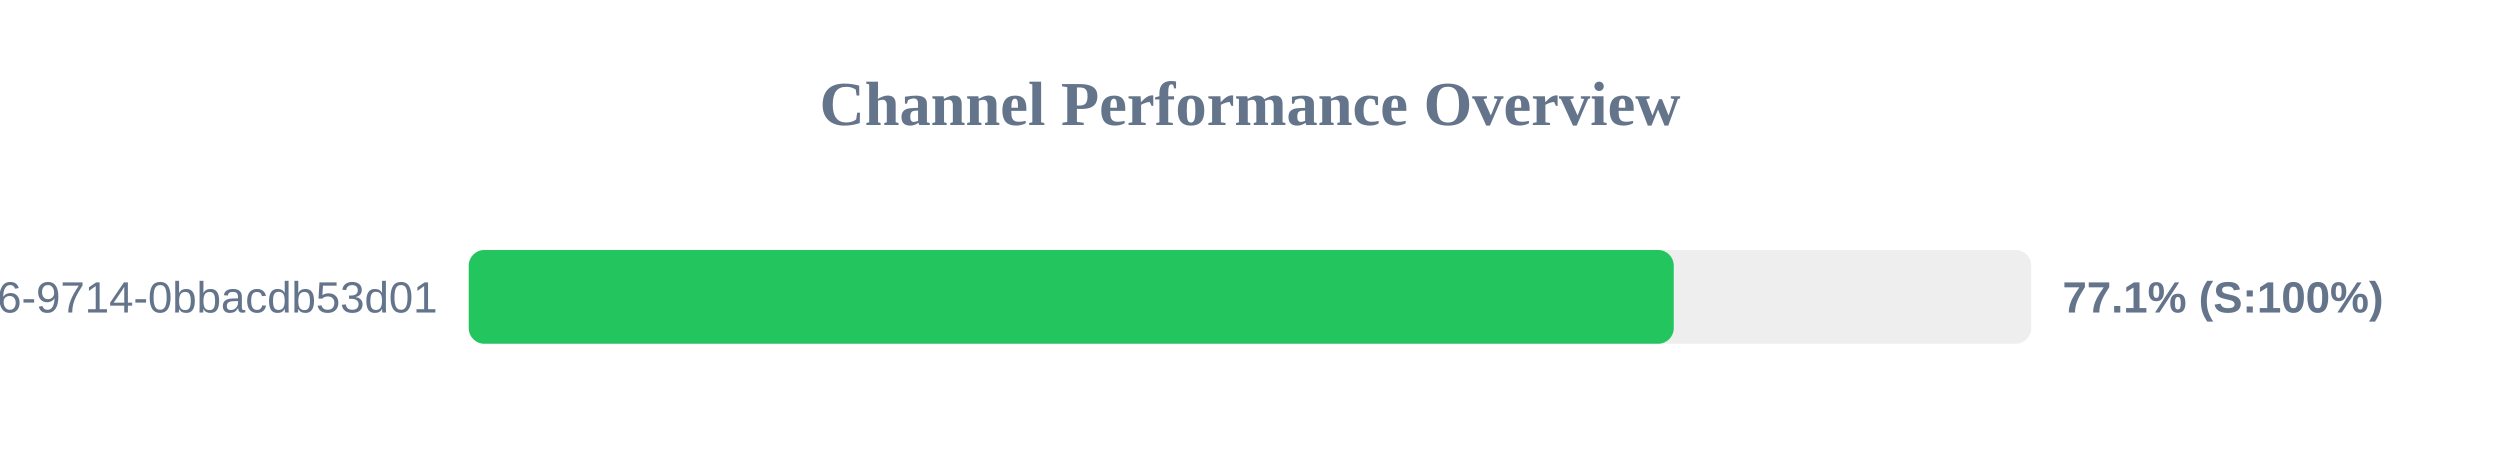
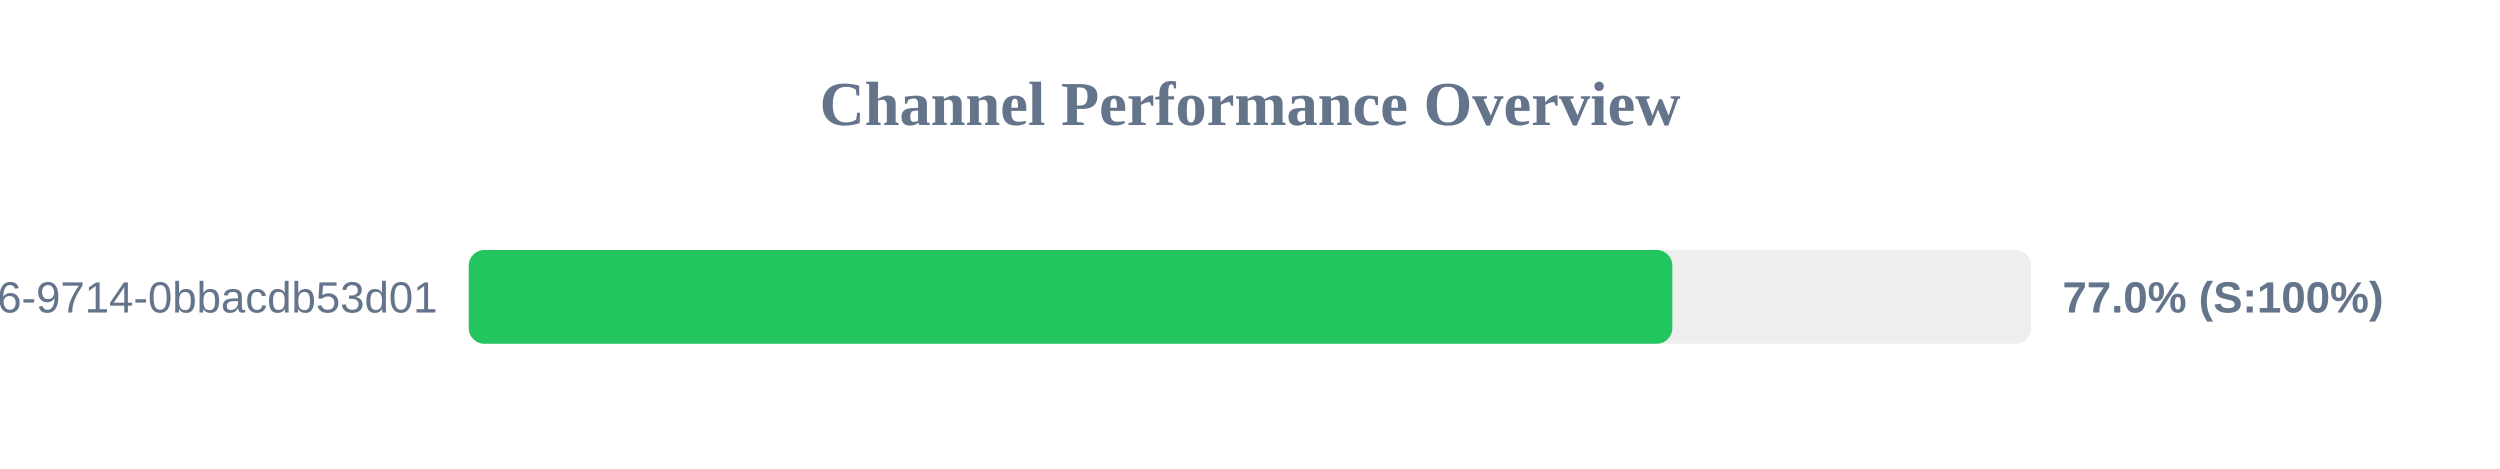
<svg xmlns="http://www.w3.org/2000/svg" width="800" height="150" version="1.1">
  <style>
        .row { font: 14px Arial; fill: #64748b; }
        .score { font: bold 14px Arial; fill: #64748b; }
    </style>
  <text x="400" y="40" text-anchor="middle" font-size="20px" font-weight="bold" fill="#64748b">Channel Performance Overview</text>
  <rect x="150" y="80" width="500" height="30" fill="#eee" rx="5" />
-   <rect x="150" y="80" width="385.6" height="30" fill="#22c55e" rx="5" />
+   <rect x="150" y="80" width="385.15" height="30" fill="#22c55e" rx="5" />
  <text x="140" y="100" text-anchor="end" class="row">?uuid=23125f6e-ec56-4c26-9714-0bbacdb53d01</text>
-   <text x="660" y="100" text-anchor="start" class="score">77.1% (S:100%)</text>
+   <text x="660" y="100" text-anchor="start" class="score">77.0% (S:100%)</text>
</svg>
